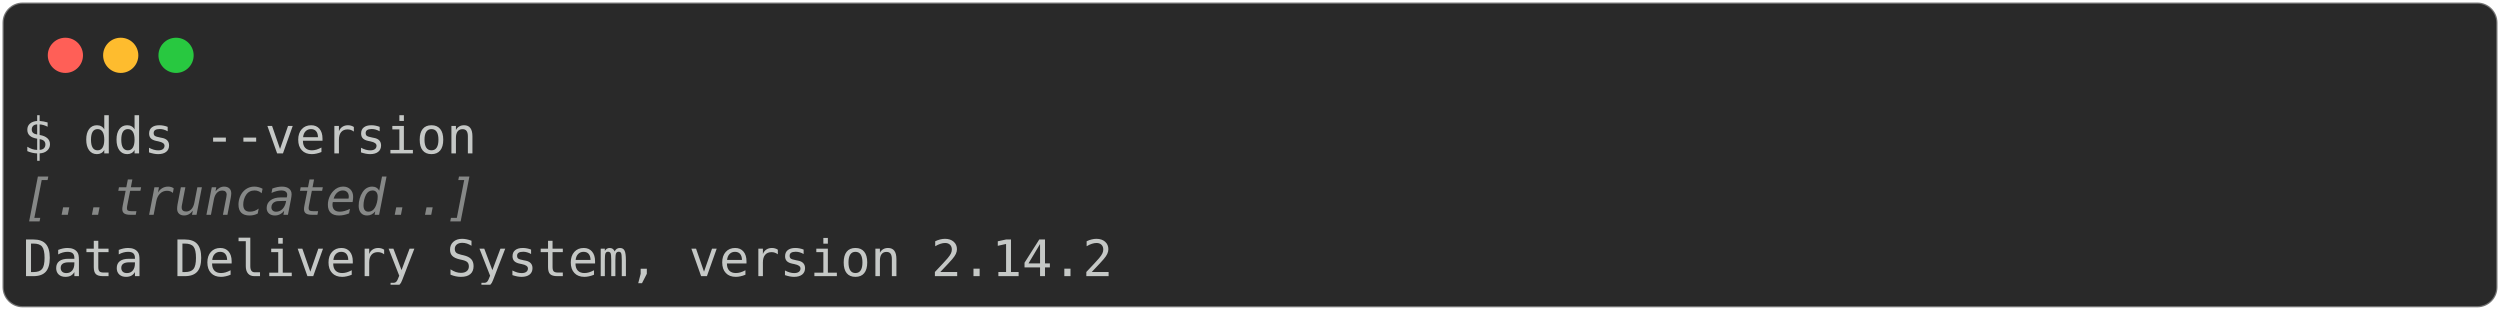
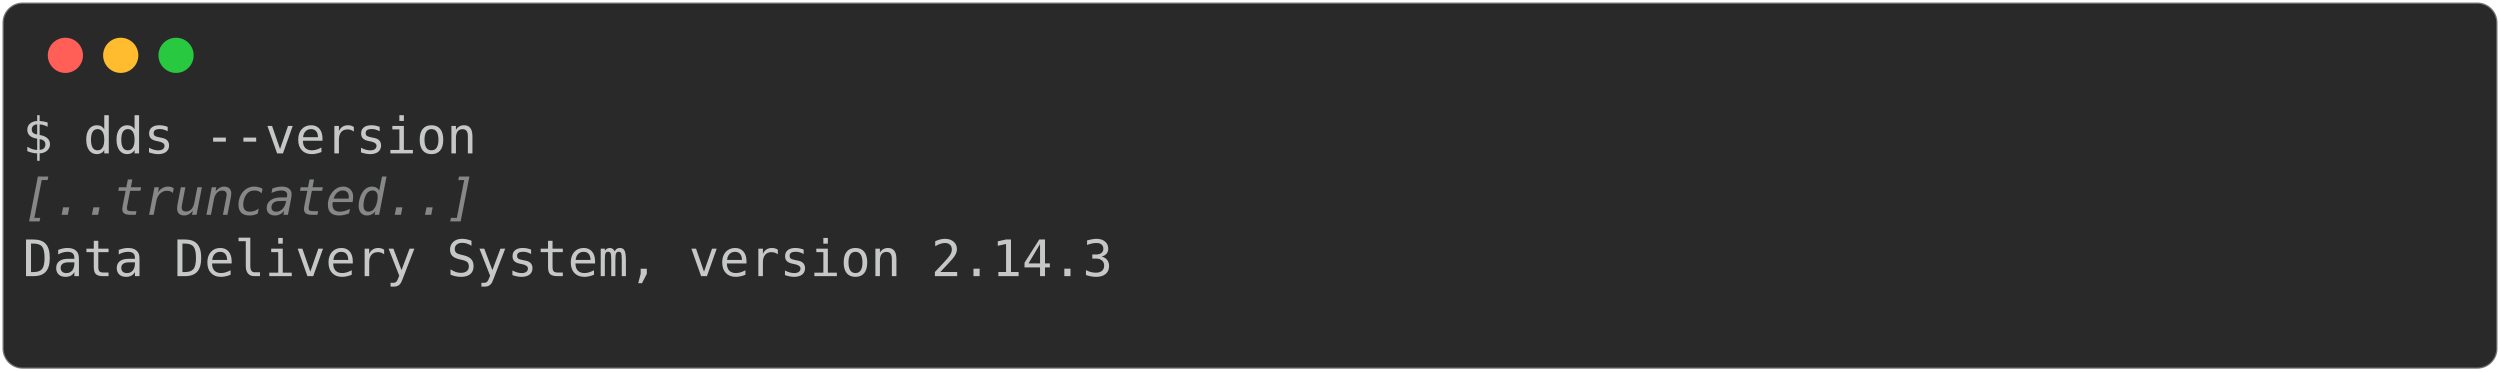
- <svg xmlns="http://www.w3.org/2000/svg" class="rich-terminal" viewBox="0 0 994 123.2">
+ <svg xmlns="http://www.w3.org/2000/svg" class="rich-terminal" viewBox="0 0 994 147.6">
  <style>

    @font-face {
        font-family: "Fira Code";
        src: local("FiraCode-Regular"),
                url("https://cdnjs.cloudflare.com/ajax/libs/firacode/6.2.0/woff2/FiraCode-Regular.woff2") format("woff2"),
                url("https://cdnjs.cloudflare.com/ajax/libs/firacode/6.2.0/woff/FiraCode-Regular.woff") format("woff");
        font-style: normal;
        font-weight: 400;
    }
    @font-face {
        font-family: "Fira Code";
        src: local("FiraCode-Bold"),
                url("https://cdnjs.cloudflare.com/ajax/libs/firacode/6.2.0/woff2/FiraCode-Bold.woff2") format("woff2"),
                url("https://cdnjs.cloudflare.com/ajax/libs/firacode/6.2.0/woff/FiraCode-Bold.woff") format("woff");
        font-style: bold;
        font-weight: 700;
    }

-     .terminal-2446473154-matrix {
+     .terminal-833503089-matrix {
        font-family: Fira Code, monospace;
        font-size: 20px;
        line-height: 24.4px;
        font-variant-east-asian: full-width;
    }

-     .terminal-2446473154-title {
+     .terminal-833503089-title {
        font-size: 18px;
        font-weight: bold;
        font-family: arial;
    }

-     .terminal-2446473154-r1 { fill: #c5c8c6 }
- .terminal-2446473154-r2 { fill: #868887;font-style: italic; }
+     .terminal-833503089-r1 { fill: #c5c8c6 }
+ .terminal-833503089-r2 { fill: #868887;font-style: italic; }
    </style>
  <defs>
-     <clipPath id="terminal-2446473154-clip-terminal">
-       <rect x="0" y="0" width="975.0" height="72.2" />
+     <clipPath id="terminal-833503089-clip-terminal">
+       <rect x="0" y="0" width="975.0" height="96.6" />
    </clipPath>
-     <clipPath id="terminal-2446473154-line-0">
+     <clipPath id="terminal-833503089-line-0">
      <rect x="0" y="1.5" width="976" height="24.65" />
    </clipPath>
-     <clipPath id="terminal-2446473154-line-1">
+     <clipPath id="terminal-833503089-line-1">
      <rect x="0" y="25.9" width="976" height="24.65" />
    </clipPath>
+     <clipPath id="terminal-833503089-line-2">
+       <rect x="0" y="50.3" width="976" height="24.65" />
+     </clipPath>
  </defs>
-   <rect fill="#292929" stroke="rgba(255,255,255,0.35)" stroke-width="1" x="1" y="1" width="992" height="121.2" rx="8" />
+   <rect fill="#292929" stroke="rgba(255,255,255,0.35)" stroke-width="1" x="1" y="1" width="992" height="145.6" rx="8" />
  <g transform="translate(26,22)">
    <circle cx="0" cy="0" r="7" fill="#ff5f57" />
    <circle cx="22" cy="0" r="7" fill="#febc2e" />
    <circle cx="44" cy="0" r="7" fill="#28c840" />
  </g>
-   <g transform="translate(9, 41)" clip-path="url(#terminal-2446473154-clip-terminal)">
-     <g class="terminal-2446473154-matrix">
-       <text class="terminal-2446473154-r1" x="0" y="20" textLength="183" clip-path="url(#terminal-2446473154-line-0)">$ dds --version</text>
-       <text class="terminal-2446473154-r1" x="976" y="20" textLength="12.2" clip-path="url(#terminal-2446473154-line-0)">
+   <g transform="translate(9, 41)" clip-path="url(#terminal-833503089-clip-terminal)">
+     <g class="terminal-833503089-matrix">
+       <text class="terminal-833503089-r1" x="0" y="20" textLength="183" clip-path="url(#terminal-833503089-line-0)">$ dds --version</text>
+       <text class="terminal-833503089-r1" x="976" y="20" textLength="12.2" clip-path="url(#terminal-833503089-line-0)">
</text>
-       <text class="terminal-2446473154-r2" x="0" y="44.4" textLength="183" clip-path="url(#terminal-2446473154-line-1)">[..truncated..]</text>
-       <text class="terminal-2446473154-r1" x="976" y="44.4" textLength="12.2" clip-path="url(#terminal-2446473154-line-1)">
+       <text class="terminal-833503089-r2" x="0" y="44.4" textLength="183" clip-path="url(#terminal-833503089-line-1)">[..truncated..]</text>
+       <text class="terminal-833503089-r1" x="976" y="44.4" textLength="12.2" clip-path="url(#terminal-833503089-line-1)">
</text>
-       <text class="terminal-2446473154-r1" x="0" y="68.8" textLength="439.2" clip-path="url(#terminal-2446473154-line-2)">Data Delivery System, version 2.14.2</text>
-       <text class="terminal-2446473154-r1" x="976" y="68.8" textLength="12.2" clip-path="url(#terminal-2446473154-line-2)">
+       <text class="terminal-833503089-r1" x="0" y="68.8" textLength="439.2" clip-path="url(#terminal-833503089-line-2)">Data Delivery System, version 2.14.3</text>
+       <text class="terminal-833503089-r1" x="976" y="68.8" textLength="12.2" clip-path="url(#terminal-833503089-line-2)">
+ </text>
+       <text class="terminal-833503089-r1" x="976" y="93.2" textLength="12.2" clip-path="url(#terminal-833503089-line-3)">
</text>
    </g>
  </g>
</svg>
